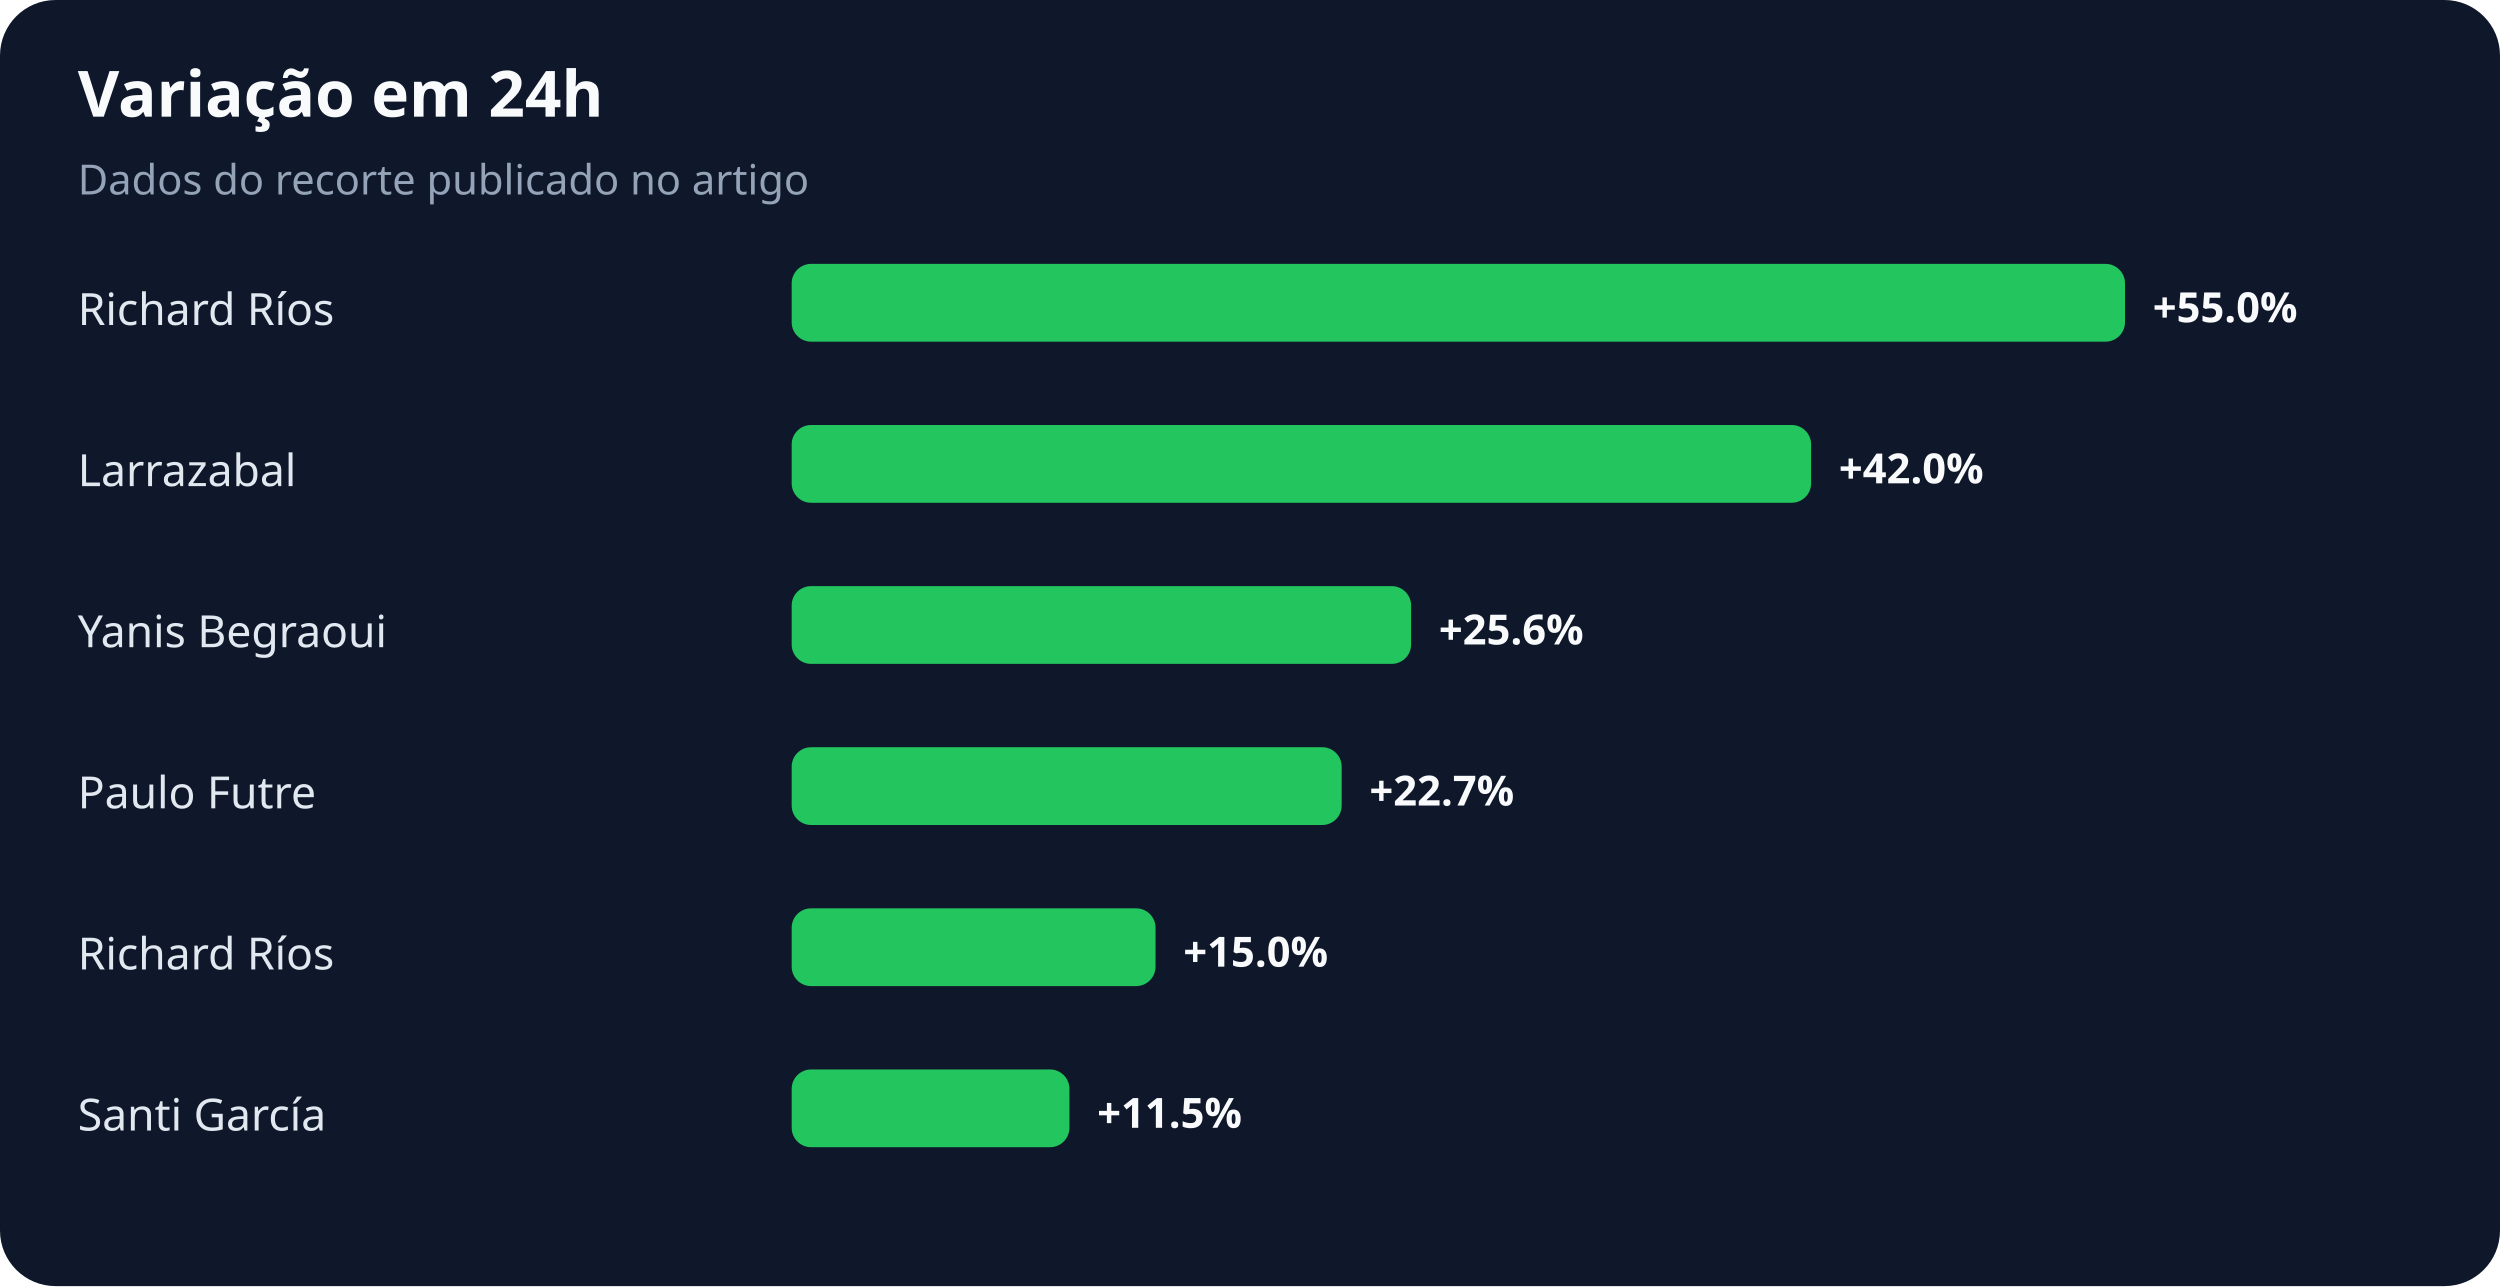
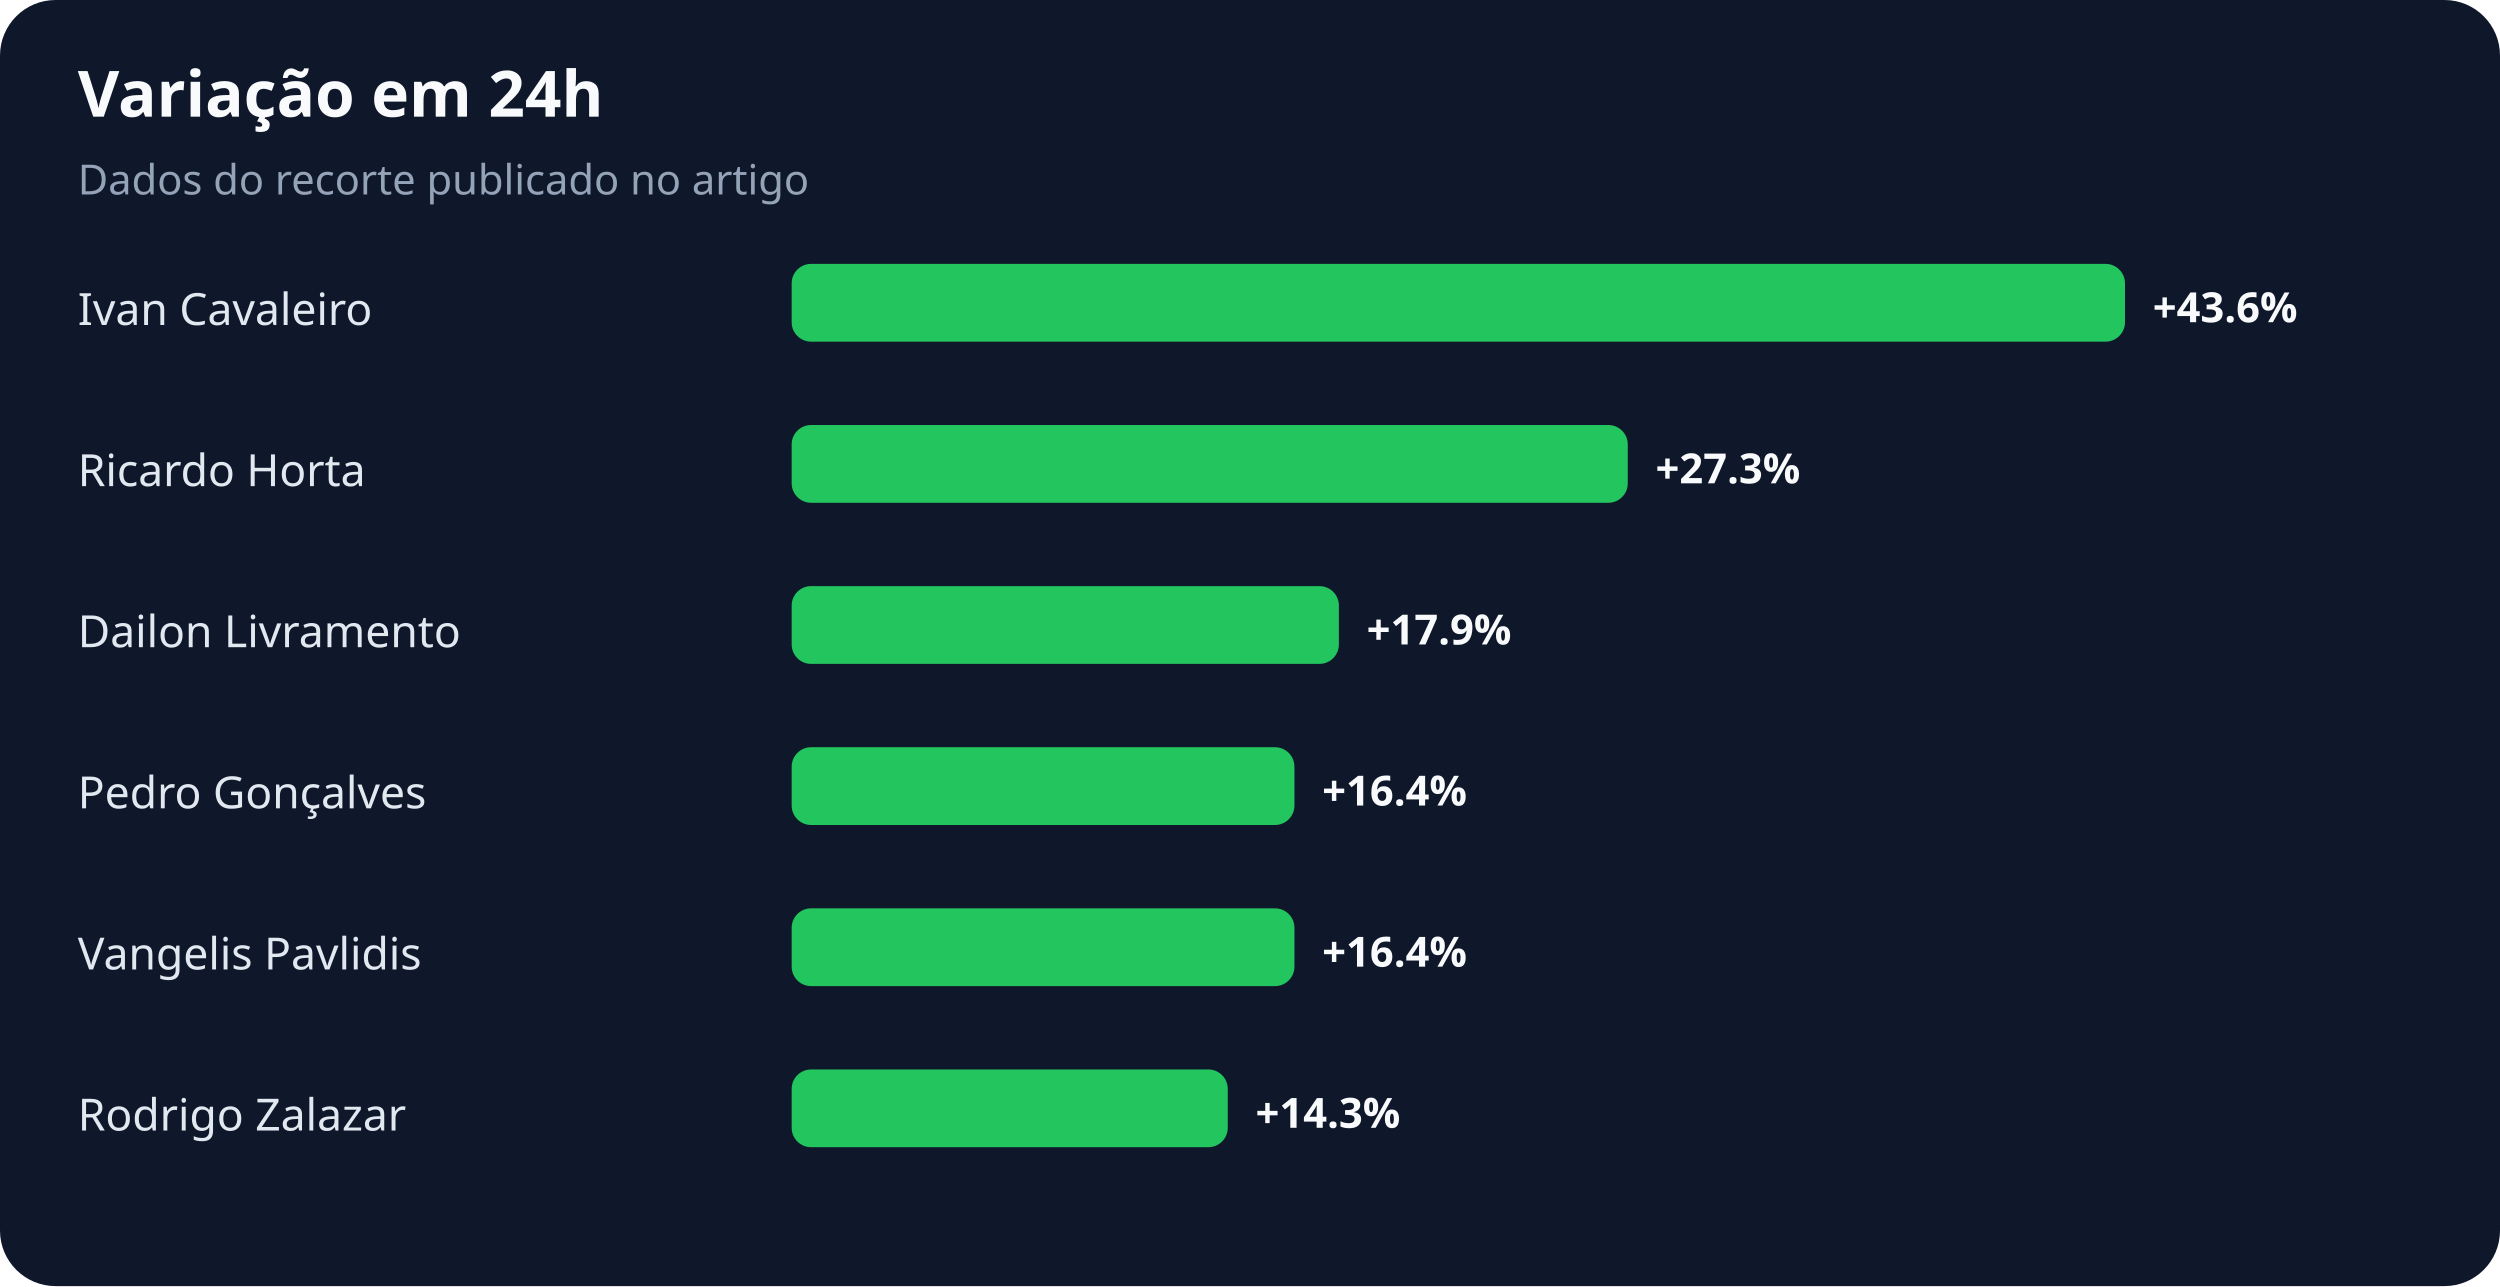
<svg xmlns="http://www.w3.org/2000/svg" width="900" height="463" viewBox="0 0 900 463" role="img" aria-labelledby="title desc">
  <rect width="100%" height="100%" rx="20" fill="#0f172a" />
  <text x="28" y="42" fill="#f8fafc" font-family="system-ui,sans-serif" font-size="23" font-weight="700">Variação em 24h</text>
  <text x="28" y="70" fill="#94a3b8" font-family="system-ui,sans-serif" font-size="15">Dados do recorte publicado no artigo</text>
-   <text x="28" y="117" fill="#e2e8f0" font-family="system-ui,sans-serif" font-size="16">Richard Ríos</text>
+   <text x="28" y="117" fill="#e2e8f0" font-family="system-ui,sans-serif" font-size="16">Ivan Cavaleiro</text>
  <rect x="285" y="95" width="480" height="28" rx="7" fill="#22c55e" />
-   <text x="775" y="116" fill="#f8fafc" font-family="system-ui,sans-serif" font-size="15" font-weight="700">+55.0%</text>
-   <text x="28" y="175" fill="#e2e8f0" font-family="system-ui,sans-serif" font-size="16">Larrazabal</text>
-   <rect x="285" y="153" width="367" height="28" rx="7" fill="#22c55e" />
-   <text x="662" y="174" fill="#f8fafc" font-family="system-ui,sans-serif" font-size="15" font-weight="700">+42.0%</text>
-   <text x="28" y="233" fill="#e2e8f0" font-family="system-ui,sans-serif" font-size="16">Yanis Begraoui</text>
-   <rect x="285" y="211" width="223" height="28" rx="7" fill="#22c55e" />
-   <text x="518" y="232" fill="#f8fafc" font-family="system-ui,sans-serif" font-size="15" font-weight="700">+25.6%</text>
-   <text x="28" y="291" fill="#e2e8f0" font-family="system-ui,sans-serif" font-size="16">Paulo Futre</text>
-   <rect x="285" y="269" width="198" height="28" rx="7" fill="#22c55e" />
-   <text x="493" y="290" fill="#f8fafc" font-family="system-ui,sans-serif" font-size="15" font-weight="700">+22.7%</text>
-   <text x="28" y="349" fill="#e2e8f0" font-family="system-ui,sans-serif" font-size="16">Richard Ríos</text>
-   <rect x="285" y="327" width="131" height="28" rx="7" fill="#22c55e" />
-   <text x="426" y="348" fill="#f8fafc" font-family="system-ui,sans-serif" font-size="15" font-weight="700">+15.0%</text>
-   <text x="28" y="407" fill="#e2e8f0" font-family="system-ui,sans-serif" font-size="16">Santi García</text>
-   <rect x="285" y="385" width="100" height="28" rx="7" fill="#22c55e" />
-   <text x="395" y="406" fill="#f8fafc" font-family="system-ui,sans-serif" font-size="15" font-weight="700">+11.5%</text>
+   <text x="775" y="116" fill="#f8fafc" font-family="system-ui,sans-serif" font-size="15" font-weight="700">+43.6%</text>
+   <text x="28" y="175" fill="#e2e8f0" font-family="system-ui,sans-serif" font-size="16">Ricardo Horta</text>
+   <rect x="285" y="153" width="301" height="28" rx="7" fill="#22c55e" />
+   <text x="596" y="174" fill="#f8fafc" font-family="system-ui,sans-serif" font-size="15" font-weight="700">+27.3%</text>
+   <text x="28" y="233" fill="#e2e8f0" font-family="system-ui,sans-serif" font-size="16">Dailon Livramento</text>
+   <rect x="285" y="211" width="197" height="28" rx="7" fill="#22c55e" />
+   <text x="492" y="232" fill="#f8fafc" font-family="system-ui,sans-serif" font-size="15" font-weight="700">+17.9%</text>
+   <text x="28" y="291" fill="#e2e8f0" font-family="system-ui,sans-serif" font-size="16">Pedro Gonçalves</text>
+   <rect x="285" y="269" width="181" height="28" rx="7" fill="#22c55e" />
+   <text x="476" y="290" fill="#f8fafc" font-family="system-ui,sans-serif" font-size="15" font-weight="700">+16.4%</text>
+   <text x="28" y="349" fill="#e2e8f0" font-family="system-ui,sans-serif" font-size="16">Vangelis Pavlidis</text>
+   <rect x="285" y="327" width="181" height="28" rx="7" fill="#22c55e" />
+   <text x="476" y="348" fill="#f8fafc" font-family="system-ui,sans-serif" font-size="15" font-weight="700">+16.4%</text>
+   <text x="28" y="407" fill="#e2e8f0" font-family="system-ui,sans-serif" font-size="16">Rodrigo Zalazar</text>
+   <rect x="285" y="385" width="157" height="28" rx="7" fill="#22c55e" />
+   <text x="452" y="406" fill="#f8fafc" font-family="system-ui,sans-serif" font-size="15" font-weight="700">+14.3%</text>
</svg>
